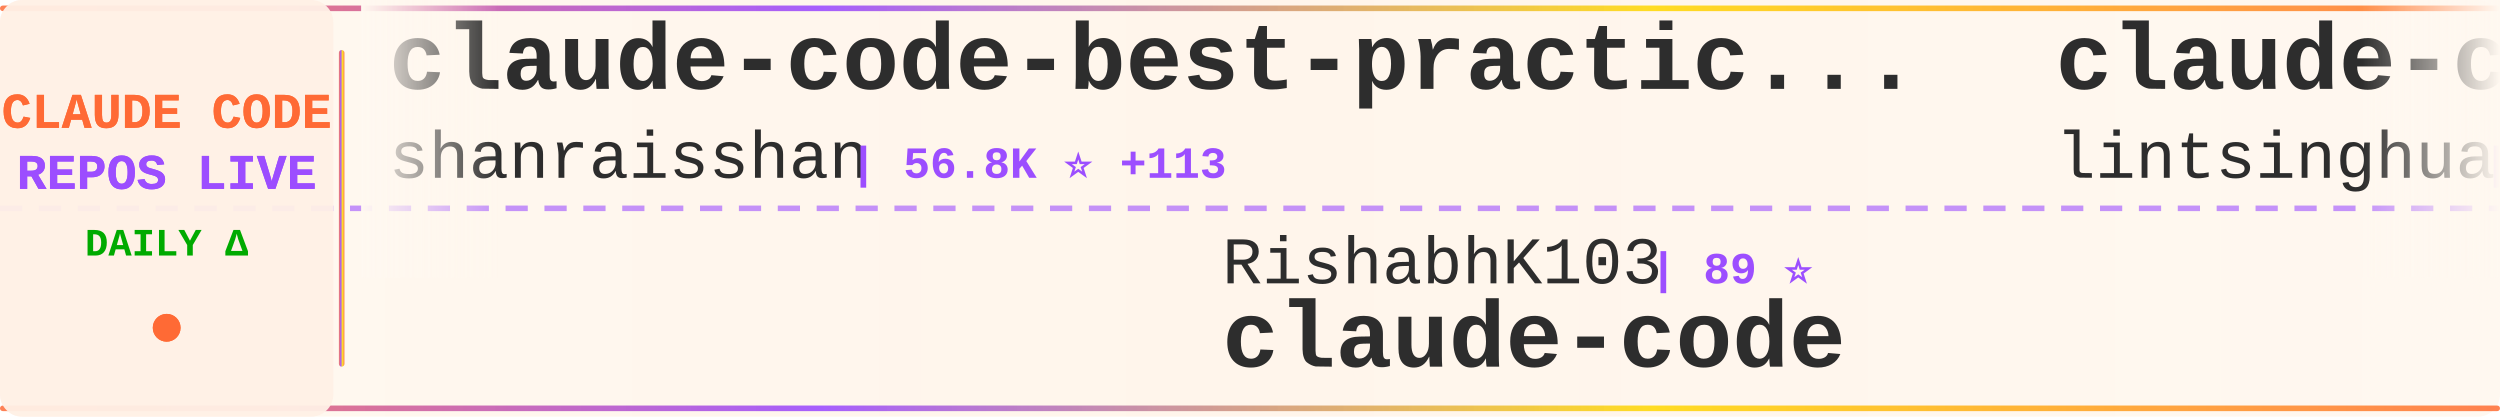
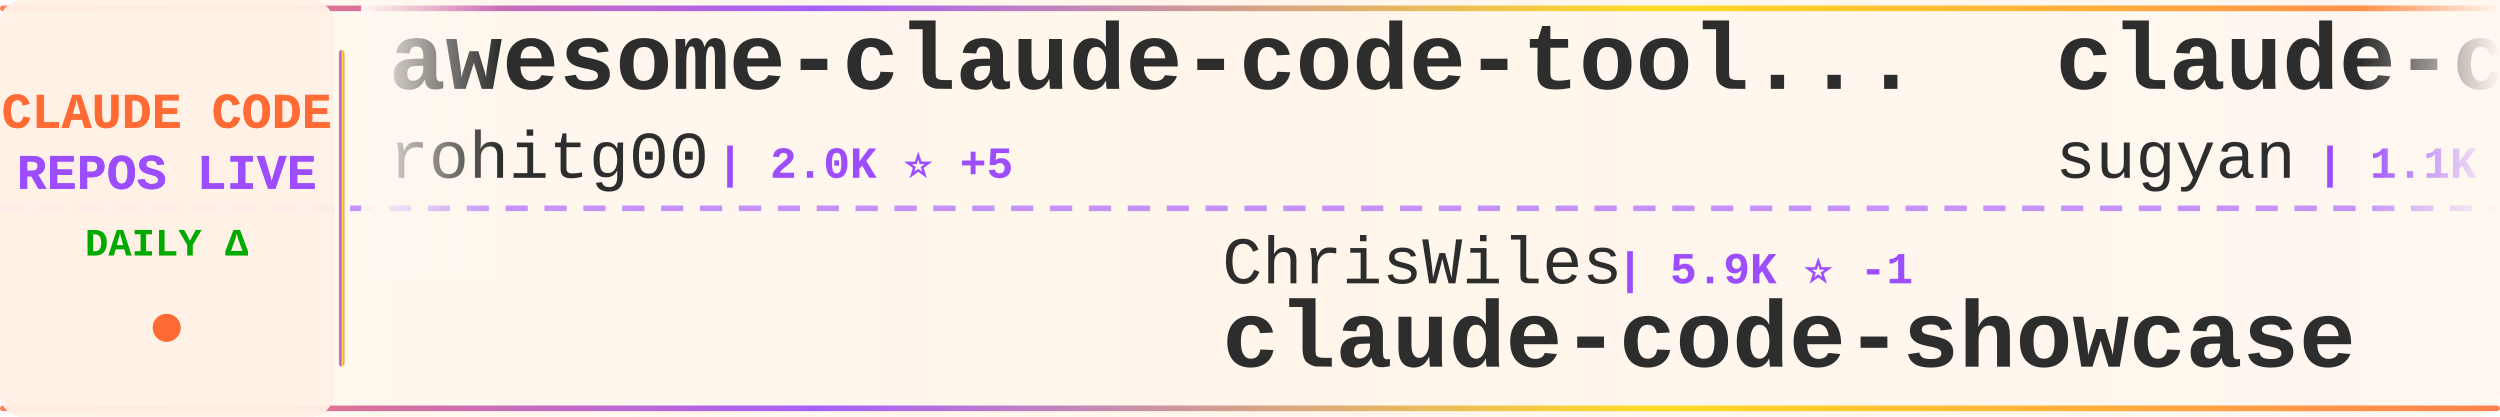
<svg xmlns="http://www.w3.org/2000/svg" width="900" height="150">
  <defs>
    <linearGradient id="tickerBg" x1="0%" y1="0%" x2="100%" y2="0%">
      <stop offset="0%" style="stop-color:#fff8f0;stop-opacity:0.98" />
      <stop offset="50%" style="stop-color:#fff5eb;stop-opacity:1" />
      <stop offset="100%" style="stop-color:#fff8f0;stop-opacity:0.98" />
    </linearGradient>
    <linearGradient id="borderGrad" x1="0%" y1="0%" x2="100%" y2="0%">
      <stop offset="0%" style="stop-color:#FF6B35;stop-opacity:0.85">
        <animate attributeName="stop-opacity" values="0.85;1;0.85" dur="2s" repeatCount="indefinite" />
      </stop>
      <stop offset="33%" style="stop-color:#9C4EFF;stop-opacity:0.9">
        <animate attributeName="stop-opacity" values="0.9;1;0.9" dur="2.2s" repeatCount="indefinite" />
      </stop>
      <stop offset="66%" style="stop-color:#FFD700;stop-opacity:0.85">
        <animate attributeName="stop-opacity" values="0.85;1;0.85" dur="1.8s" repeatCount="indefinite" />
      </stop>
      <stop offset="100%" style="stop-color:#FF6B35;stop-opacity:0.85">
        <animate attributeName="stop-opacity" values="0.85;1;0.85" dur="2s" repeatCount="indefinite" />
      </stop>
    </linearGradient>
    <filter id="textGlow">
      <feGaussianBlur stdDeviation="0.15" result="coloredBlur" />
      <feMerge>
        <feMergeNode in="coloredBlur" />
        <feMergeNode in="SourceGraphic" />
      </feMerge>
    </filter>
    <filter id="metricGlow">
      <feGaussianBlur stdDeviation="0.2" result="coloredBlur" />
      <feMerge>
        <feMergeNode in="coloredBlur" />
        <feMergeNode in="SourceGraphic" />
      </feMerge>
    </filter>
    <linearGradient id="leftFade" x1="0%" y1="0%" x2="100%" y2="0%">
      <stop offset="0%" style="stop-color:#fff8f0;stop-opacity:1" />
      <stop offset="100%" style="stop-color:#fff8f0;stop-opacity:0" />
    </linearGradient>
    <linearGradient id="rightFade" x1="0%" y1="0%" x2="100%" y2="0%">
      <stop offset="0%" style="stop-color:#fff8f0;stop-opacity:0" />
      <stop offset="100%" style="stop-color:#fff8f0;stop-opacity:1" />
    </linearGradient>
  </defs>
  <rect width="900" height="150" fill="url(#tickerBg)" rx="8" />
  <rect x="0" y="2" width="900" height="2" fill="url(#borderGrad)" rx="1" />
  <rect x="0" y="146" width="900" height="2" fill="url(#borderGrad)" rx="1" />
  <line x1="0" y1="75" x2="900" y2="75" stroke="#9C4EFF" stroke-width="2" stroke-dasharray="8 6" opacity="0.6" />
  <rect x="0" y="0" width="120" height="150" fill="#fff0e6" opacity="0.95" rx="8" />
  <text x="60" y="46" font-family="'Courier New', monospace" font-size="18" font-weight="bold" fill="#FF6B35" text-anchor="middle" filter="url(#textGlow)">
    CLAUDE CODE
  </text>
  <text x="60" y="68" font-family="'Courier New', monospace" font-size="18" font-weight="bold" fill="#9C4EFF" text-anchor="middle" filter="url(#textGlow)">
    REPOS LIVE
  </text>
  <text x="60" y="92" font-family="'Courier New', monospace" font-size="14" font-weight="bold" fill="#00aa00" text-anchor="middle">
    DAILY Δ
  </text>
  <circle cx="60" cy="118" r="5" fill="#FF6B35" filter="url(#metricGlow)">
    <animate attributeName="r" values="4;6;4" dur="1.5s" repeatCount="indefinite" />
    <animate attributeName="opacity" values="0.6;1;0.6" dur="1.5s" repeatCount="indefinite" />
  </circle>
  <rect x="122" y="18" width="2" height="114" fill="url(#borderGrad)" rx="1" />
  <clipPath id="tickerClip">
    <rect x="130" y="0" width="770" height="150" />
  </clipPath>
  <g clip-path="url(#tickerClip)">
    <g id="tickerItems">
      <animateTransform attributeName="transform" attributeType="XML" type="translate" from="0 0" to="-3000 0" dur="54s" repeatCount="indefinite" />
      <g transform="translate(0, 0)">
-         <text x="140" y="32" font-family="'Courier New', monospace" font-size="34" font-weight="bold" fill="#2d2d2d">claude-code-best-practic...</text>
-         <text x="140" y="64" font-family="'Courier New', monospace" font-size="24" font-weight="normal" fill="#2d2d2d" opacity="1.0">shanraisshan</text>
-         <text x="306" y="64" font-family="'Courier New', monospace" font-size="16" font-weight="bold" fill="#9C4EFF"> | 56.8K ⭐ +113</text>
+         <text x="140" y="32" font-family="'Courier New', monospace" font-size="34" font-weight="bold" fill="#2d2d2d">awesome-claude-code-tool...</text>
+         <text x="140" y="64" font-family="'Courier New', monospace" font-size="24" font-weight="normal" fill="#2d2d2d" opacity="1.0">rohitg00</text>
+         <text x="258" y="64" font-family="'Courier New', monospace" font-size="16" font-weight="bold" fill="#9C4EFF"> | 2.0K ⭐ +5</text>
      </g>
      <g transform="translate(300, 0)">
-         <text x="140" y="102" font-family="'Courier New', monospace" font-size="24" font-weight="normal" fill="#2d2d2d" opacity="1.0">RishabhK103</text>
-         <text x="294" y="102" font-family="'Courier New', monospace" font-size="16" font-weight="bold" fill="#9C4EFF"> | 89 ⭐</text>
+         <text x="140" y="102" font-family="'Courier New', monospace" font-size="24" font-weight="normal" fill="#2d2d2d" opacity="1.0">ChrisWiles</text>
+         <text x="282" y="102" font-family="'Courier New', monospace" font-size="16" font-weight="bold" fill="#9C4EFF"> | 5.9K ⭐ -1</text>
+         <text x="140" y="132" font-family="'Courier New', monospace" font-size="34" font-weight="bold" fill="#2d2d2d">claude-code-showcase</text>
+       </g>
+       <g transform="translate(600, 0)">
+         <text x="140" y="32" font-family="'Courier New', monospace" font-size="34" font-weight="bold" fill="#2d2d2d">claude-code-webui</text>
+         <text x="140" y="64" font-family="'Courier New', monospace" font-size="24" font-weight="normal" fill="#2d2d2d" opacity="1.0">sugyan</text>
+         <text x="234" y="64" font-family="'Courier New', monospace" font-size="16" font-weight="bold" fill="#9C4EFF"> | 1.1K ⭐ +3</text>
+       </g>
+       <g transform="translate(900, 0)">
+         <text x="140" y="102" font-family="'Courier New', monospace" font-size="24" font-weight="normal" fill="#2d2d2d" opacity="1.0">lowcortisolprogrammer</text>
+         <text x="414" y="102" font-family="'Courier New', monospace" font-size="16" font-weight="bold" fill="#9C4EFF"> | 172 ⭐</text>
        <text x="140" y="132" font-family="'Courier New', monospace" font-size="34" font-weight="bold" fill="#2d2d2d">claude-code</text>
      </g>
-       <g transform="translate(600, 0)">
-         <text x="140" y="32" font-family="'Courier New', monospace" font-size="34" font-weight="bold" fill="#2d2d2d">claude-code-book</text>
-         <text x="140" y="64" font-family="'Courier New', monospace" font-size="24" font-weight="normal" fill="#2d2d2d" opacity="1.0">lintsinghua</text>
-         <text x="294" y="64" font-family="'Courier New', monospace" font-size="16" font-weight="bold" fill="#9C4EFF"> | 3.6K ⭐ +7</text>
-       </g>
-       <g transform="translate(900, 0)">
-         <text x="140" y="102" font-family="'Courier New', monospace" font-size="24" font-weight="normal" fill="#2d2d2d" opacity="1.0">Windy3f3f3f3f</text>
-         <text x="318" y="102" font-family="'Courier New', monospace" font-size="16" font-weight="bold" fill="#9C4EFF"> | 2.6K ⭐ +8</text>
-         <text x="140" y="132" font-family="'Courier New', monospace" font-size="34" font-weight="bold" fill="#2d2d2d">how-claude-code-works</text>
-       </g>
      <g transform="translate(1200, 0)">
-         <text x="140" y="32" font-family="'Courier New', monospace" font-size="34" font-weight="bold" fill="#2d2d2d">Claude-code</text>
-         <text x="140" y="64" font-family="'Courier New', monospace" font-size="24" font-weight="normal" fill="#2d2d2d" opacity="1.0">zstmfhy</text>
-         <text x="246" y="64" font-family="'Courier New', monospace" font-size="16" font-weight="bold" fill="#9C4EFF"> | 190 ⭐</text>
+         <text x="140" y="32" font-family="'Courier New', monospace" font-size="34" font-weight="bold" fill="#2d2d2d">skills</text>
+         <text x="140" y="64" font-family="'Courier New', monospace" font-size="24" font-weight="normal" fill="#2d2d2d" opacity="1.0">anthropics</text>
+         <text x="282" y="64" font-family="'Courier New', monospace" font-size="16" font-weight="bold" fill="#9C4EFF"> | 148.0K ⭐ +470</text>
      </g>
      <g transform="translate(1500, 0)">
-         <text x="140" y="102" font-family="'Courier New', monospace" font-size="24" font-weight="normal" fill="#2d2d2d" opacity="1.0">edmund-io</text>
-         <text x="270" y="102" font-family="'Courier New', monospace" font-size="16" font-weight="bold" fill="#9C4EFF"> | 1.5K ⭐ -1</text>
-         <text x="140" y="132" font-family="'Courier New', monospace" font-size="34" font-weight="bold" fill="#2d2d2d">edmunds-claude-code</text>
+         <text x="140" y="102" font-family="'Courier New', monospace" font-size="24" font-weight="normal" fill="#2d2d2d" opacity="1.0">catlog22</text>
+         <text x="258" y="102" font-family="'Courier New', monospace" font-size="16" font-weight="bold" fill="#9C4EFF"> | 2.1K ⭐ +6</text>
+         <text x="140" y="132" font-family="'Courier New', monospace" font-size="34" font-weight="bold" fill="#2d2d2d">Claude-Code-Workflow</text>
      </g>
      <g transform="translate(1800, 0)">
-         <text x="140" y="32" font-family="'Courier New', monospace" font-size="34" font-weight="bold" fill="#2d2d2d">claude-code-hub</text>
-         <text x="140" y="64" font-family="'Courier New', monospace" font-size="24" font-weight="normal" fill="#2d2d2d" opacity="1.0">ding113</text>
-         <text x="246" y="64" font-family="'Courier New', monospace" font-size="16" font-weight="bold" fill="#9C4EFF"> | 3.0K ⭐ +4</text>
+         <text x="140" y="32" font-family="'Courier New', monospace" font-size="34" font-weight="bold" fill="#2d2d2d">ClaudeCodeAgents</text>
+         <text x="140" y="64" font-family="'Courier New', monospace" font-size="24" font-weight="normal" fill="#2d2d2d" opacity="1.0">darcyegb</text>
+         <text x="258" y="64" font-family="'Courier New', monospace" font-size="16" font-weight="bold" fill="#9C4EFF"> | 716 ⭐ +1</text>
      </g>
      <g transform="translate(2100, 0)">
-         <text x="140" y="102" font-family="'Courier New', monospace" font-size="24" font-weight="normal" fill="#2d2d2d" opacity="1.0">luyao618</text>
-         <text x="258" y="102" font-family="'Courier New', monospace" font-size="16" font-weight="bold" fill="#9C4EFF"> | 1.5K ⭐ +3</text>
-         <text x="140" y="132" font-family="'Courier New', monospace" font-size="34" font-weight="bold" fill="#2d2d2d">Claude-Code-Source-Study</text>
+         <text x="140" y="102" font-family="'Courier New', monospace" font-size="24" font-weight="normal" fill="#2d2d2d" opacity="1.0">freestylefly</text>
+         <text x="306" y="102" font-family="'Courier New', monospace" font-size="16" font-weight="bold" fill="#9C4EFF"> | 126 ⭐ +1</text>
+         <text x="140" y="132" font-family="'Courier New', monospace" font-size="34" font-weight="bold" fill="#2d2d2d">claude-code</text>
      </g>
      <g transform="translate(2400, 0)">
        <text x="140" y="32" font-family="'Courier New', monospace" font-size="34" font-weight="bold" fill="#2d2d2d">claude-code</text>
-         <text x="140" y="64" font-family="'Courier New', monospace" font-size="24" font-weight="normal" fill="#2d2d2d" opacity="1.0">alex000kim</text>
-         <text x="282" y="64" font-family="'Courier New', monospace" font-size="16" font-weight="bold" fill="#9C4EFF"> | 227 ⭐</text>
+         <text x="140" y="64" font-family="'Courier New', monospace" font-size="24" font-weight="normal" fill="#2d2d2d" opacity="1.0">xorespesp</text>
+         <text x="270" y="64" font-family="'Courier New', monospace" font-size="16" font-weight="bold" fill="#9C4EFF"> | 225 ⭐ -1</text>
      </g>
      <g transform="translate(2700, 0)">
-         <text x="140" y="102" font-family="'Courier New', monospace" font-size="24" font-weight="normal" fill="#2d2d2d" opacity="1.0">zebbern</text>
-         <text x="246" y="102" font-family="'Courier New', monospace" font-size="16" font-weight="bold" fill="#9C4EFF"> | 4.2K ⭐ +1</text>
-         <text x="140" y="132" font-family="'Courier New', monospace" font-size="34" font-weight="bold" fill="#2d2d2d">claude-code-guide</text>
+         <text x="140" y="102" font-family="'Courier New', monospace" font-size="24" font-weight="normal" fill="#2d2d2d" opacity="1.0">JrCx7scC</text>
+         <text x="258" y="102" font-family="'Courier New', monospace" font-size="16" font-weight="bold" fill="#9C4EFF"> | 370 ⭐</text>
+         <text x="140" y="132" font-family="'Courier New', monospace" font-size="34" font-weight="bold" fill="#2d2d2d">claude-code-source</text>
      </g>
      <g transform="translate(3000, 0)">
-         <text x="140" y="32" font-family="'Courier New', monospace" font-size="34" font-weight="bold" fill="#2d2d2d">claude-code-best-practic...</text>
-         <text x="140" y="64" font-family="'Courier New', monospace" font-size="24" font-weight="normal" fill="#2d2d2d" opacity="1.0">shanraisshan</text>
-         <text x="306" y="64" font-family="'Courier New', monospace" font-size="16" font-weight="bold" fill="#9C4EFF"> | 56.8K ⭐ +113</text>
+         <text x="140" y="32" font-family="'Courier New', monospace" font-size="34" font-weight="bold" fill="#2d2d2d">awesome-claude-code-tool...</text>
+         <text x="140" y="64" font-family="'Courier New', monospace" font-size="24" font-weight="normal" fill="#2d2d2d" opacity="1.0">rohitg00</text>
+         <text x="258" y="64" font-family="'Courier New', monospace" font-size="16" font-weight="bold" fill="#9C4EFF"> | 2.0K ⭐ +5</text>
      </g>
      <g transform="translate(3300, 0)">
-         <text x="140" y="102" font-family="'Courier New', monospace" font-size="24" font-weight="normal" fill="#2d2d2d" opacity="1.0">RishabhK103</text>
-         <text x="294" y="102" font-family="'Courier New', monospace" font-size="16" font-weight="bold" fill="#9C4EFF"> | 89 ⭐</text>
-         <text x="140" y="132" font-family="'Courier New', monospace" font-size="34" font-weight="bold" fill="#2d2d2d">claude-code</text>
+         <text x="140" y="102" font-family="'Courier New', monospace" font-size="24" font-weight="normal" fill="#2d2d2d" opacity="1.0">ChrisWiles</text>
+         <text x="282" y="102" font-family="'Courier New', monospace" font-size="16" font-weight="bold" fill="#9C4EFF"> | 5.9K ⭐ -1</text>
+         <text x="140" y="132" font-family="'Courier New', monospace" font-size="34" font-weight="bold" fill="#2d2d2d">claude-code-showcase</text>
      </g>
      <g transform="translate(3600, 0)">
-         <text x="140" y="32" font-family="'Courier New', monospace" font-size="34" font-weight="bold" fill="#2d2d2d">claude-code-book</text>
-         <text x="140" y="64" font-family="'Courier New', monospace" font-size="24" font-weight="normal" fill="#2d2d2d" opacity="1.0">lintsinghua</text>
-         <text x="294" y="64" font-family="'Courier New', monospace" font-size="16" font-weight="bold" fill="#9C4EFF"> | 3.6K ⭐ +7</text>
+         <text x="140" y="32" font-family="'Courier New', monospace" font-size="34" font-weight="bold" fill="#2d2d2d">claude-code-webui</text>
+         <text x="140" y="64" font-family="'Courier New', monospace" font-size="24" font-weight="normal" fill="#2d2d2d" opacity="1.0">sugyan</text>
+         <text x="234" y="64" font-family="'Courier New', monospace" font-size="16" font-weight="bold" fill="#9C4EFF"> | 1.1K ⭐ +3</text>
      </g>
      <g transform="translate(3900, 0)">
-         <text x="140" y="102" font-family="'Courier New', monospace" font-size="24" font-weight="normal" fill="#2d2d2d" opacity="1.0">Windy3f3f3f3f</text>
-         <text x="318" y="102" font-family="'Courier New', monospace" font-size="16" font-weight="bold" fill="#9C4EFF"> | 2.6K ⭐ +8</text>
-         <text x="140" y="132" font-family="'Courier New', monospace" font-size="34" font-weight="bold" fill="#2d2d2d">how-claude-code-works</text>
+         <text x="140" y="102" font-family="'Courier New', monospace" font-size="24" font-weight="normal" fill="#2d2d2d" opacity="1.0">lowcortisolprogrammer</text>
+         <text x="414" y="102" font-family="'Courier New', monospace" font-size="16" font-weight="bold" fill="#9C4EFF"> | 172 ⭐</text>
+         <text x="140" y="132" font-family="'Courier New', monospace" font-size="34" font-weight="bold" fill="#2d2d2d">claude-code</text>
      </g>
    </g>
  </g>
  <rect x="130" y="0" width="50" height="100" fill="url(#leftFade)" />
  <rect x="850" y="0" width="50" height="100" fill="url(#rightFade)" />
</svg>
